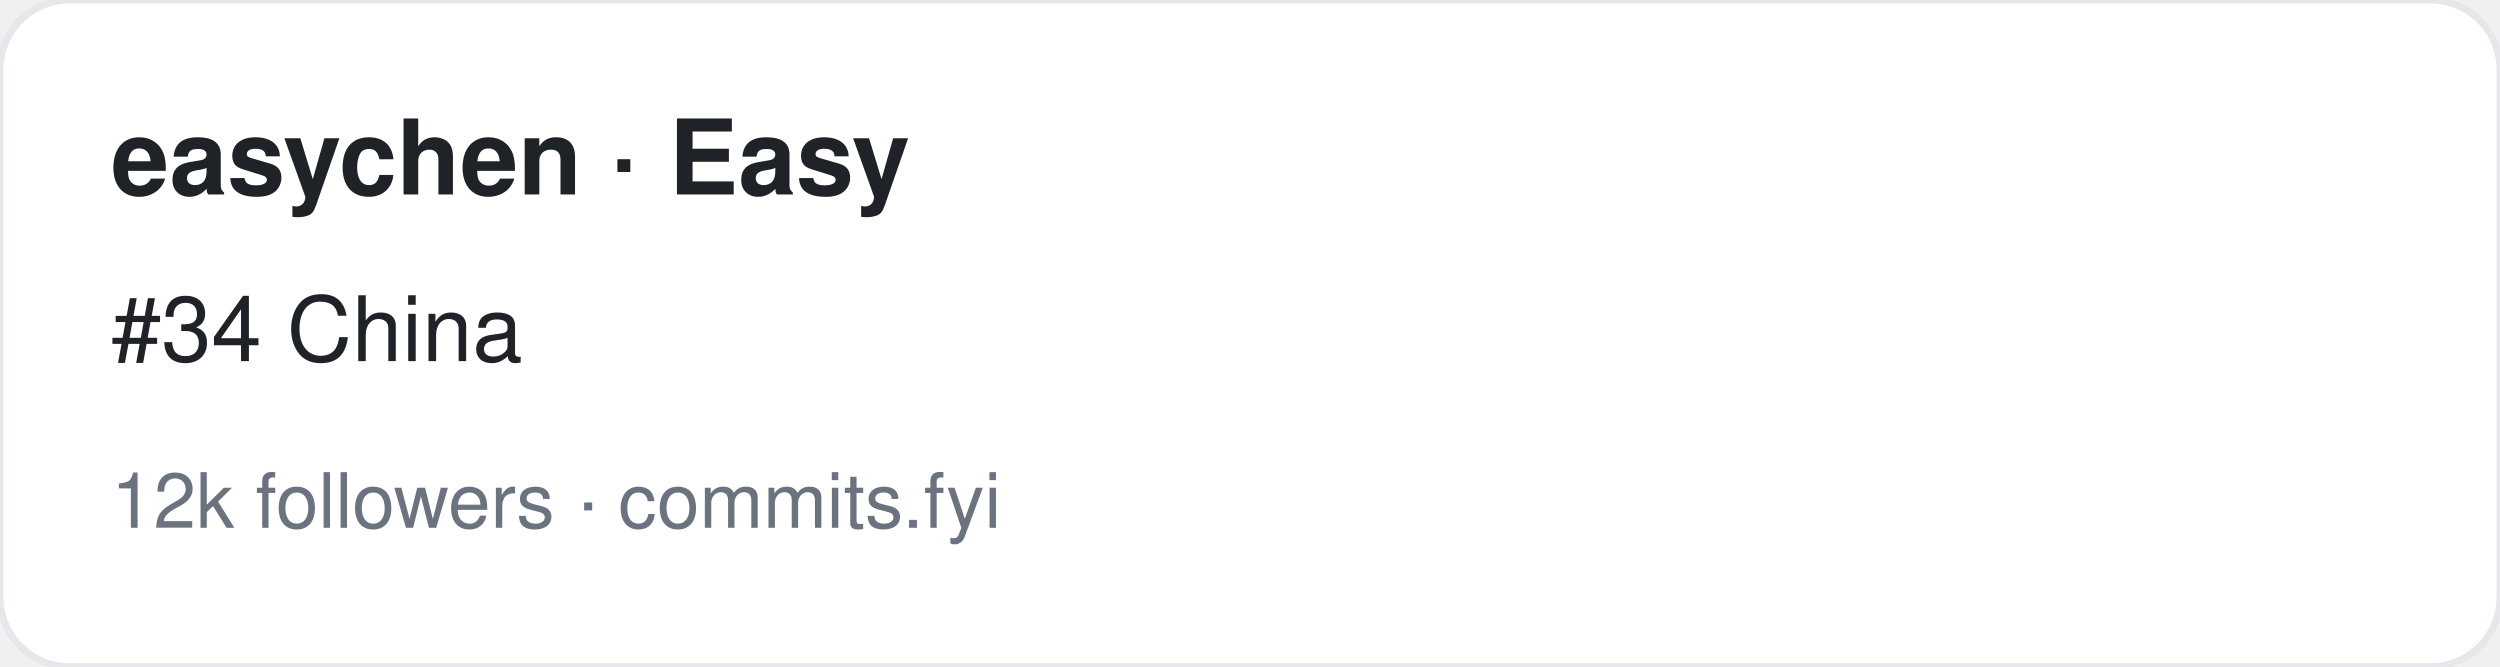
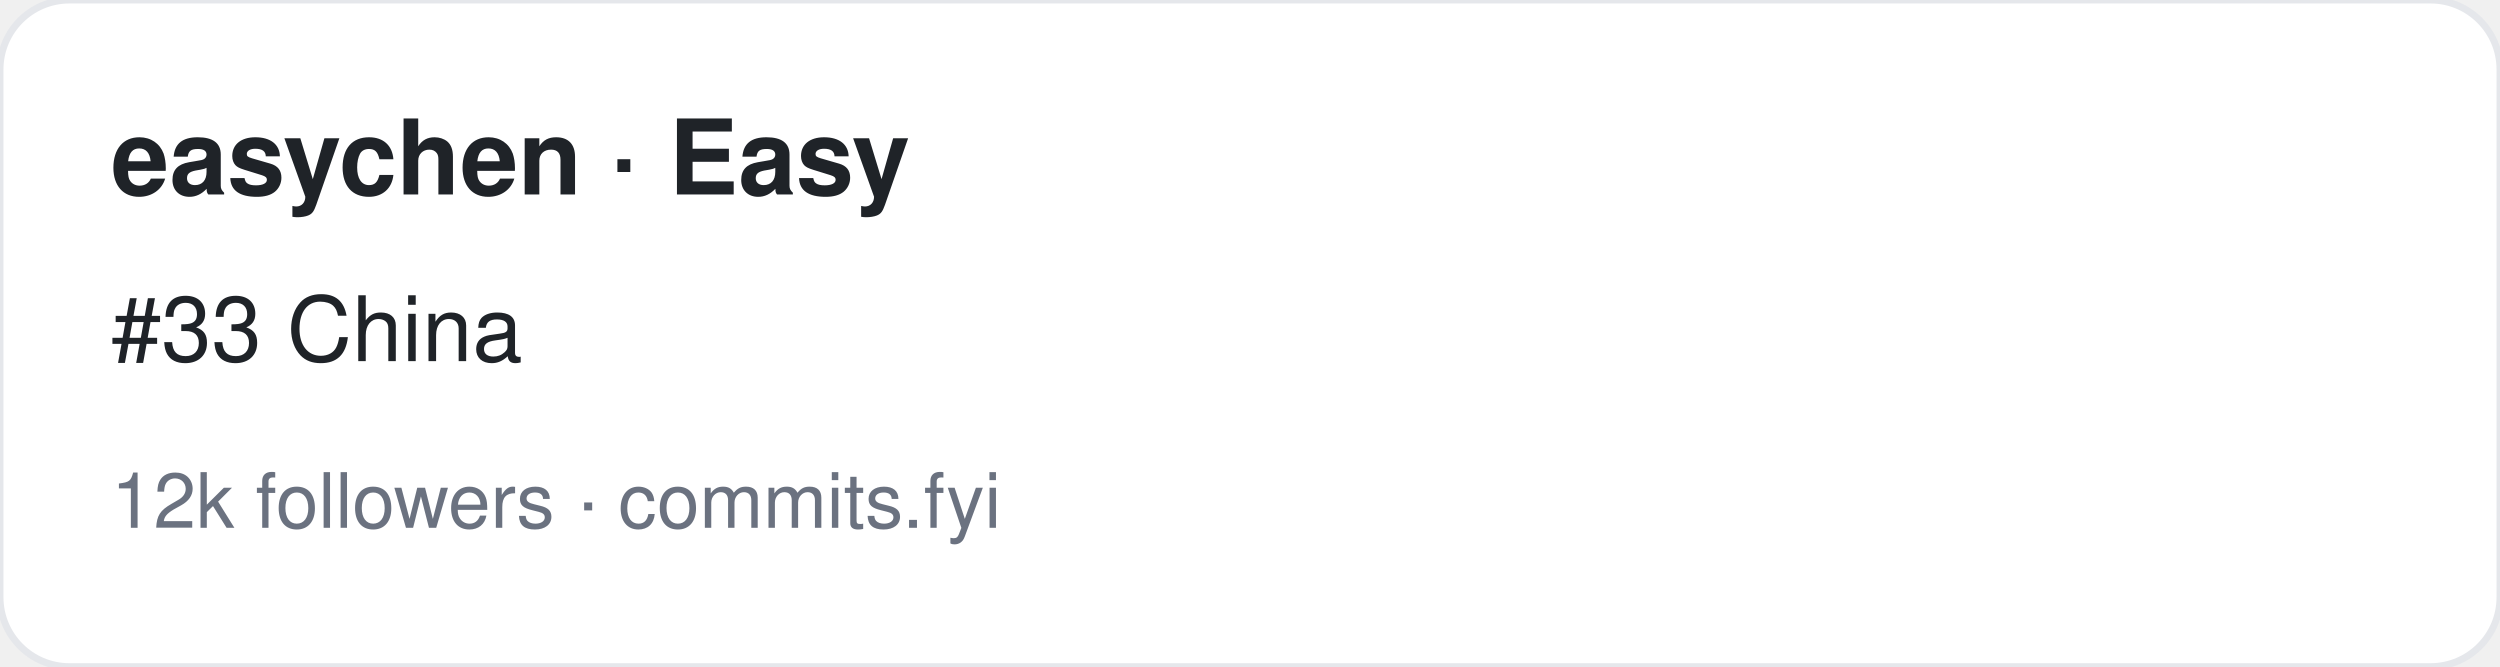
<svg xmlns="http://www.w3.org/2000/svg" width="360" height="96" viewBox="0 0 360 96" font-family="-apple-system,BlinkMacSystemFont,Segoe UI,Helvetica,Arial,sans-serif">
  <rect width="360" height="96" rx="10" fill="#ffffff" stroke="#e5e7eb" />
  <text x="16" y="28" font-size="15" font-weight="700" fill="#1f2328">easychen · Easy</text>
-   <text x="16" y="52" font-size="13" fill="#1f2328">#34 China</text>
+   <text x="16" y="52" font-size="13" fill="#1f2328">#33 China</text>
  <text x="16" y="76" font-size="11" fill="#6b7280">12k followers · commits.fyi</text>
</svg>
